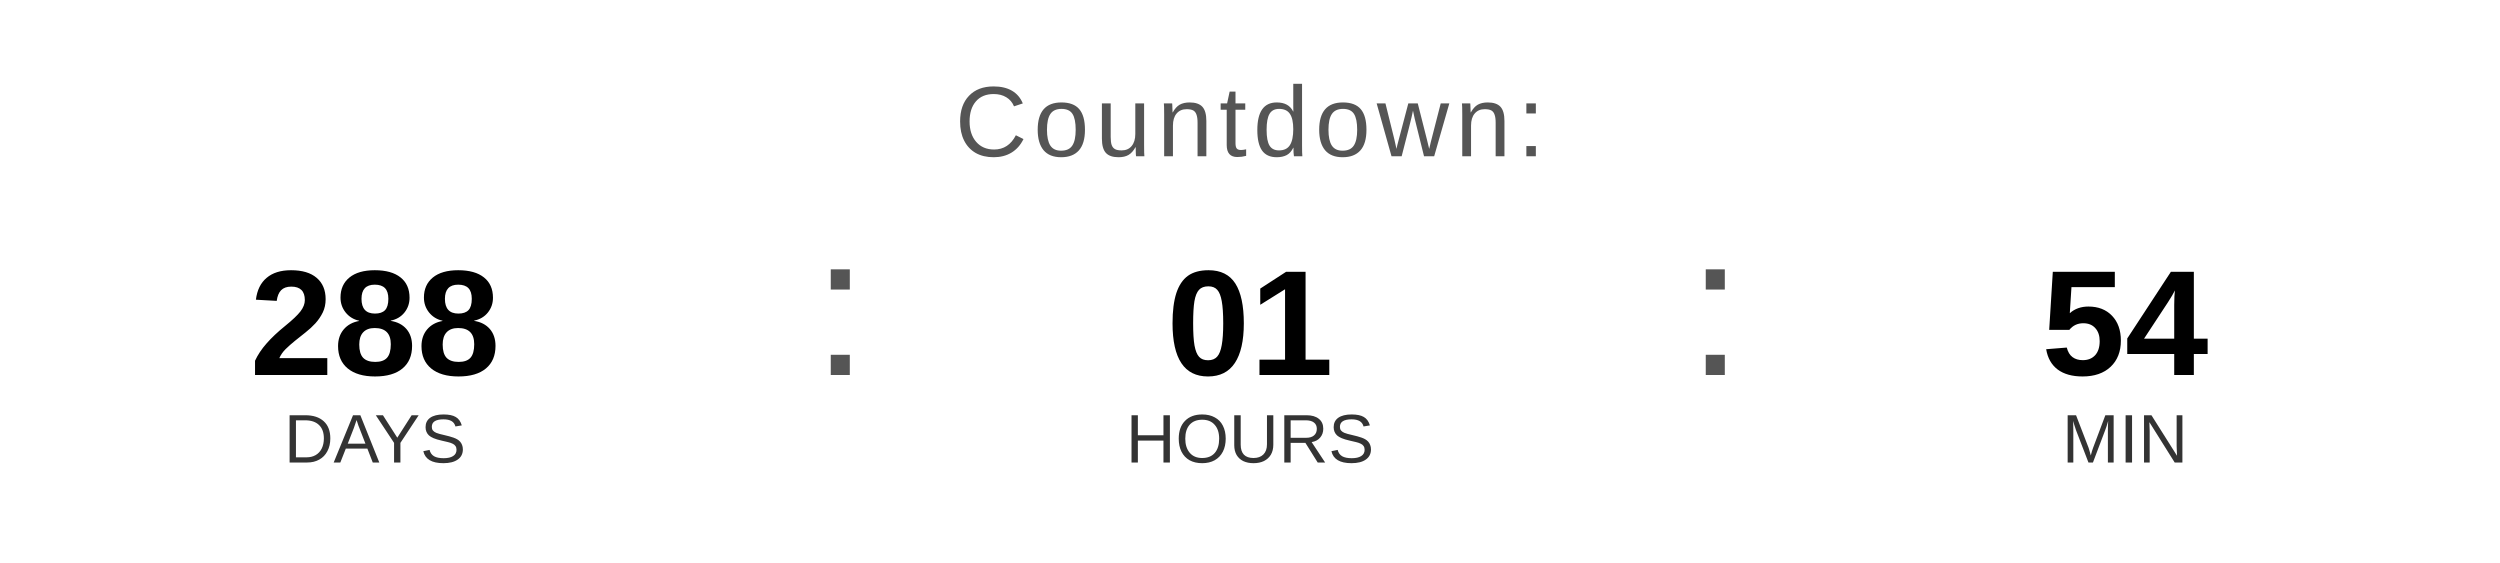
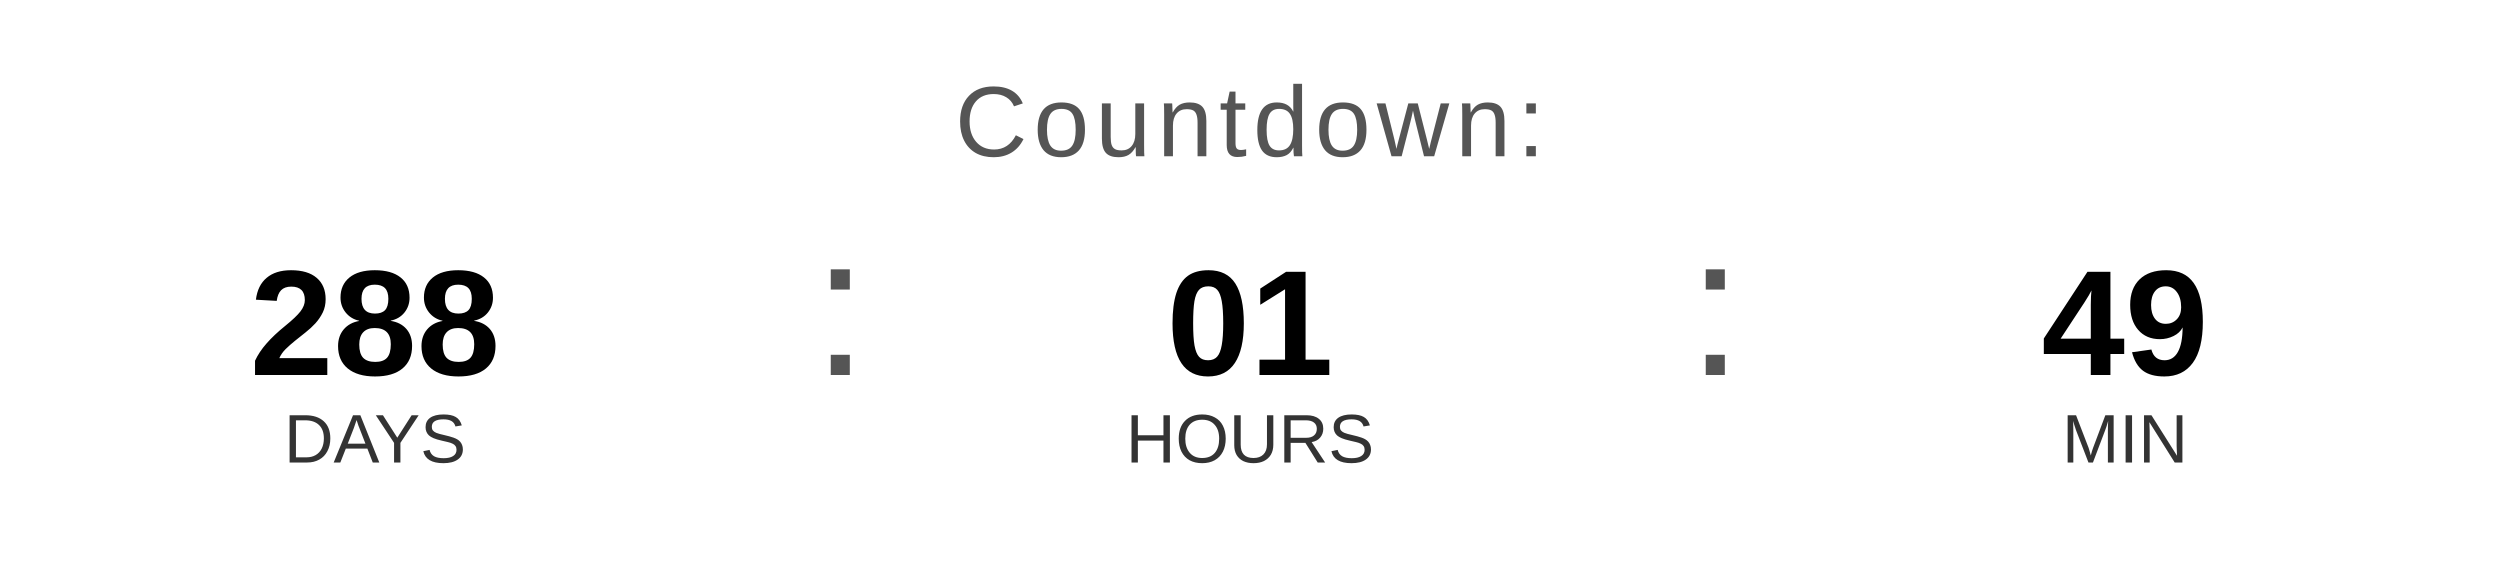
<svg xmlns="http://www.w3.org/2000/svg" width="400" height="90" viewBox="0 0 400 90">
  <text x="200" y="25" font-family="Arial, Helvetica, sans-serif" font-size="16" fill="#555555" text-anchor="middle" letter-spacing="1">
    Countdown:
  </text>
  <text x="60" y="60" font-family="Arial, Helvetica, sans-serif" font-size="24" font-weight="bold" fill="#000000" text-anchor="middle">288</text>
  <text x="60" y="74" font-family="Arial, Helvetica, sans-serif" font-size="11" fill="#333333" text-anchor="middle">DAYS</text>
  <text x="130" y="60" font-family="Arial, sans-serif" font-size="32" fill="#555555">:</text>
  <text x="200" y="60" font-family="Arial, Helvetica, sans-serif" font-size="24" font-weight="bold" fill="#000000" text-anchor="middle">01</text>
  <text x="200" y="74" font-family="Arial, Helvetica, sans-serif" font-size="11" fill="#333333" text-anchor="middle">HOURS</text>
  <text x="270" y="60" font-family="Arial, sans-serif" font-size="32" fill="#555555">:</text>
-   <text x="340" y="60" font-family="Arial, Helvetica, sans-serif" font-size="24" font-weight="bold" fill="#000000" text-anchor="middle">54</text>
+   <text x="340" y="60" font-family="Arial, Helvetica, sans-serif" font-size="24" font-weight="bold" fill="#000000" text-anchor="middle">49</text>
  <text x="340" y="74" font-family="Arial, Helvetica, sans-serif" font-size="11" fill="#333333" text-anchor="middle">MIN</text>
</svg>
